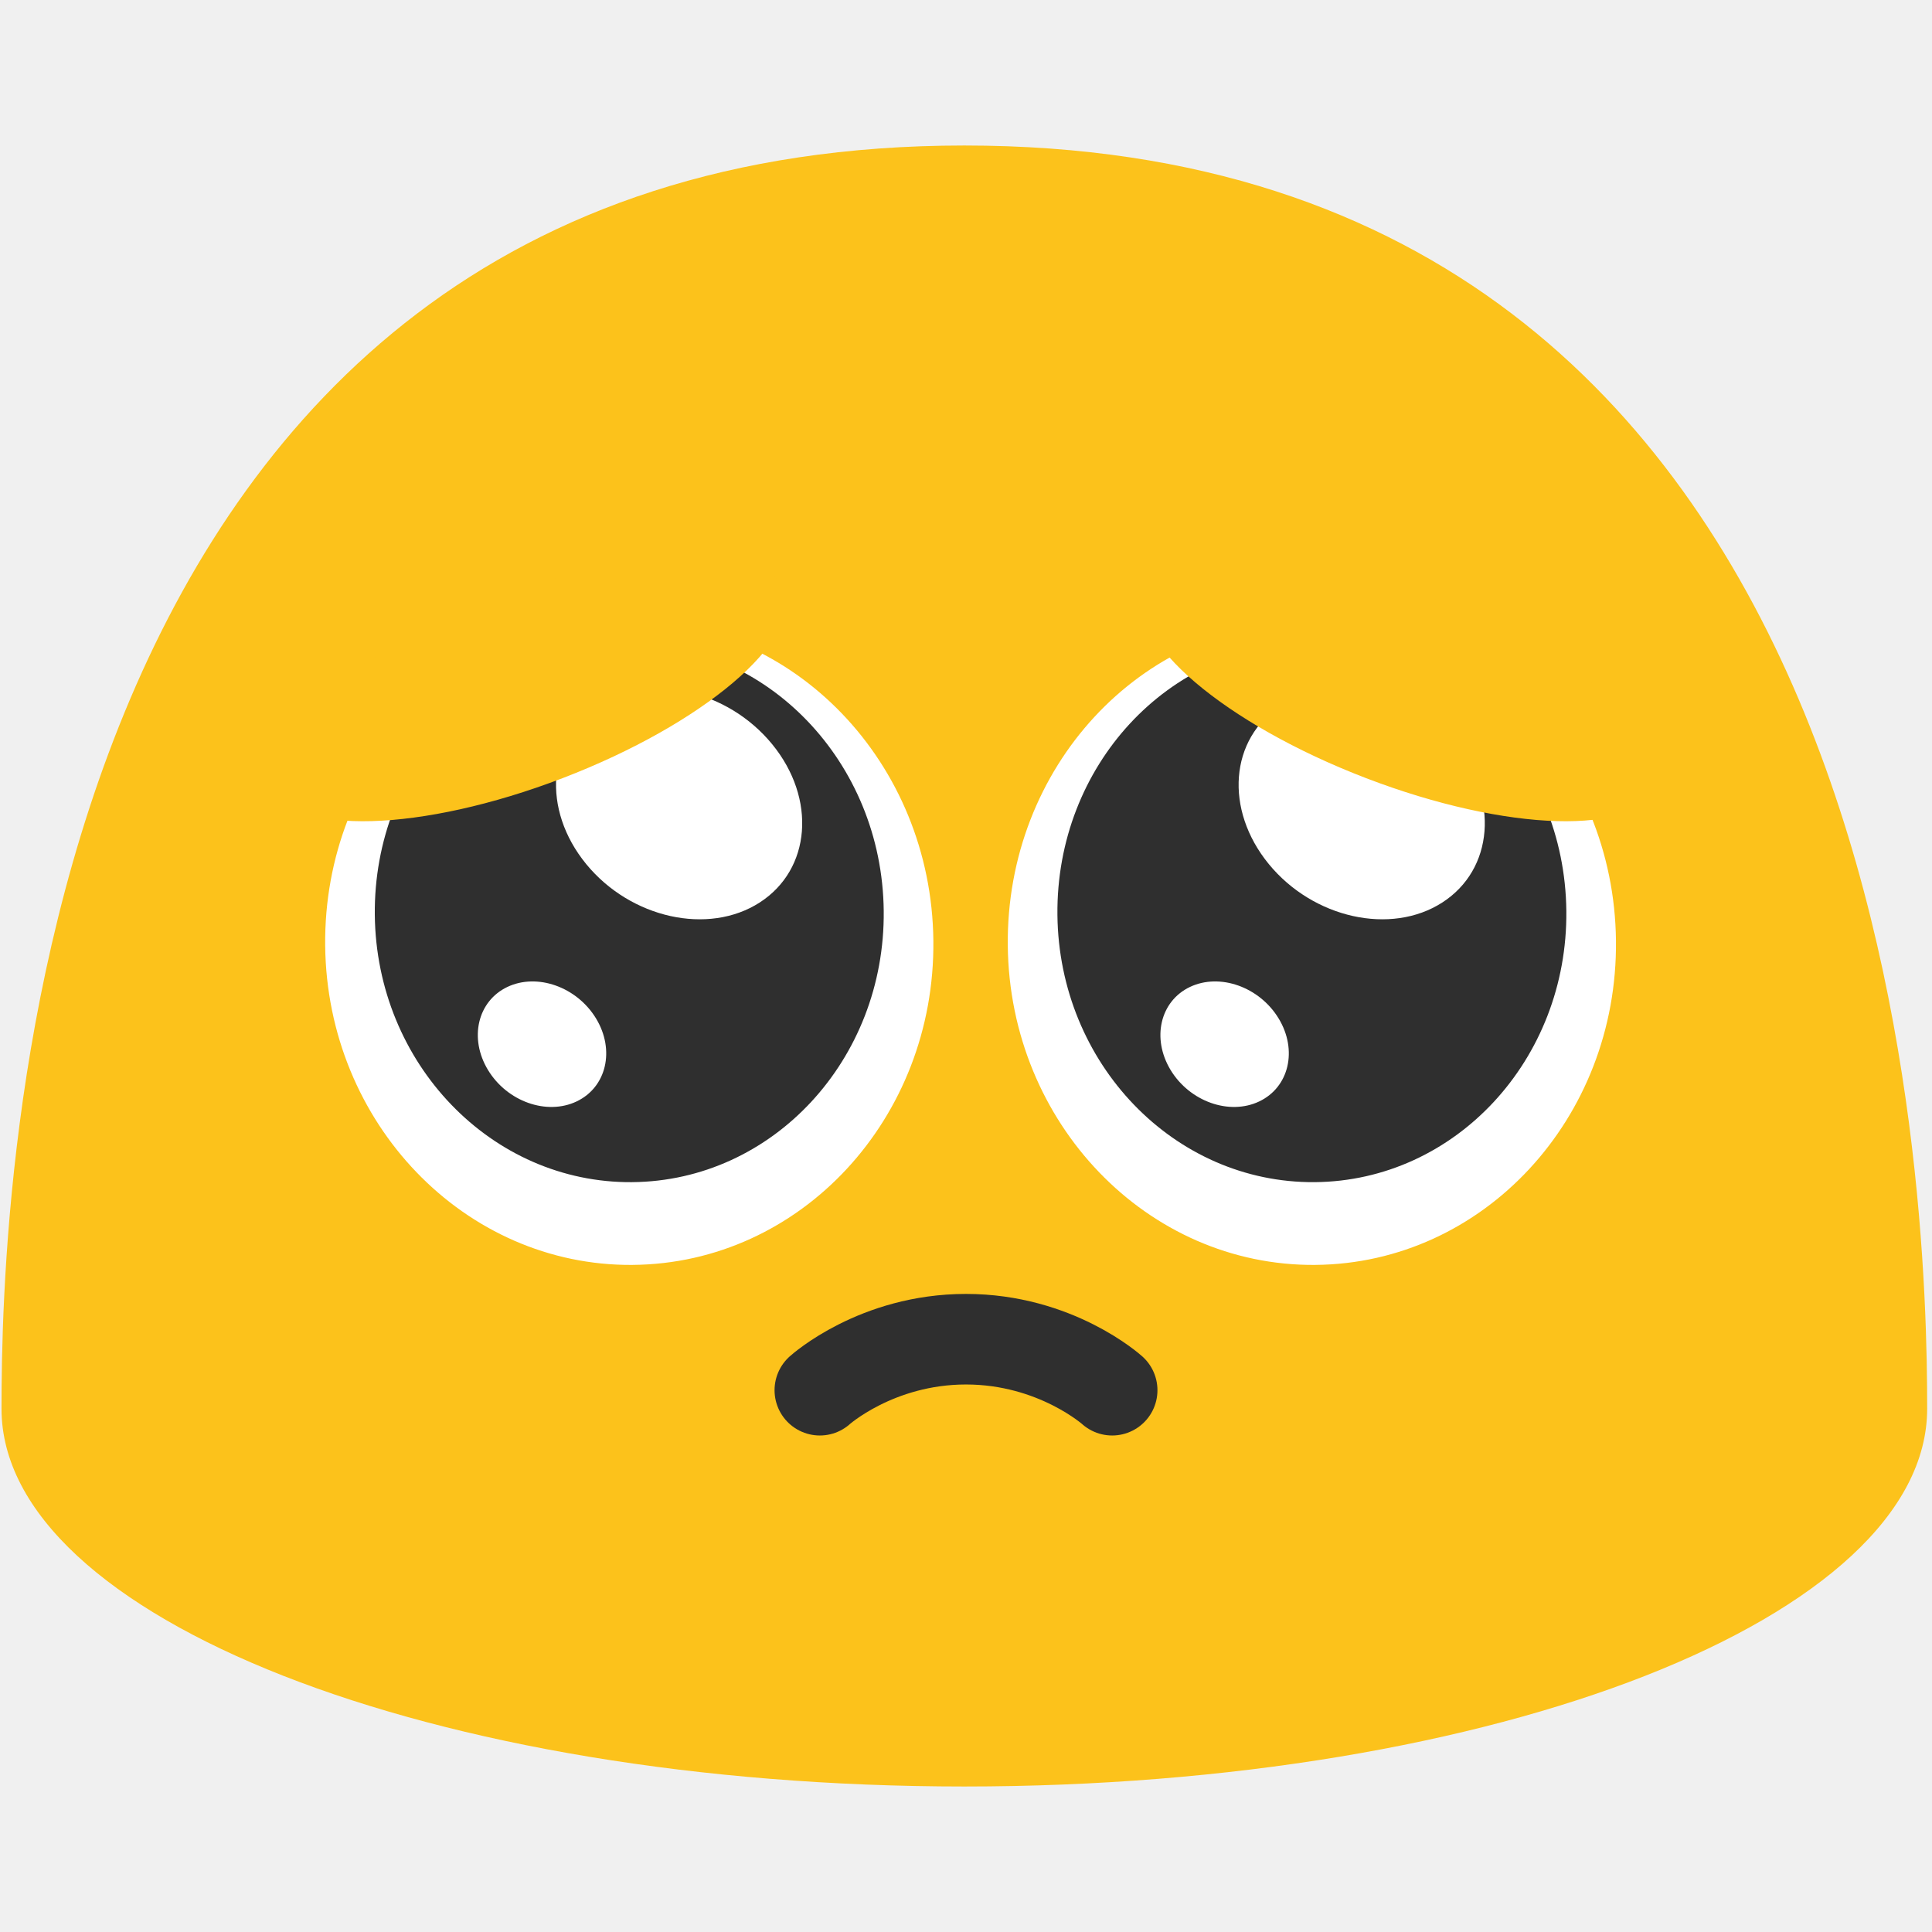
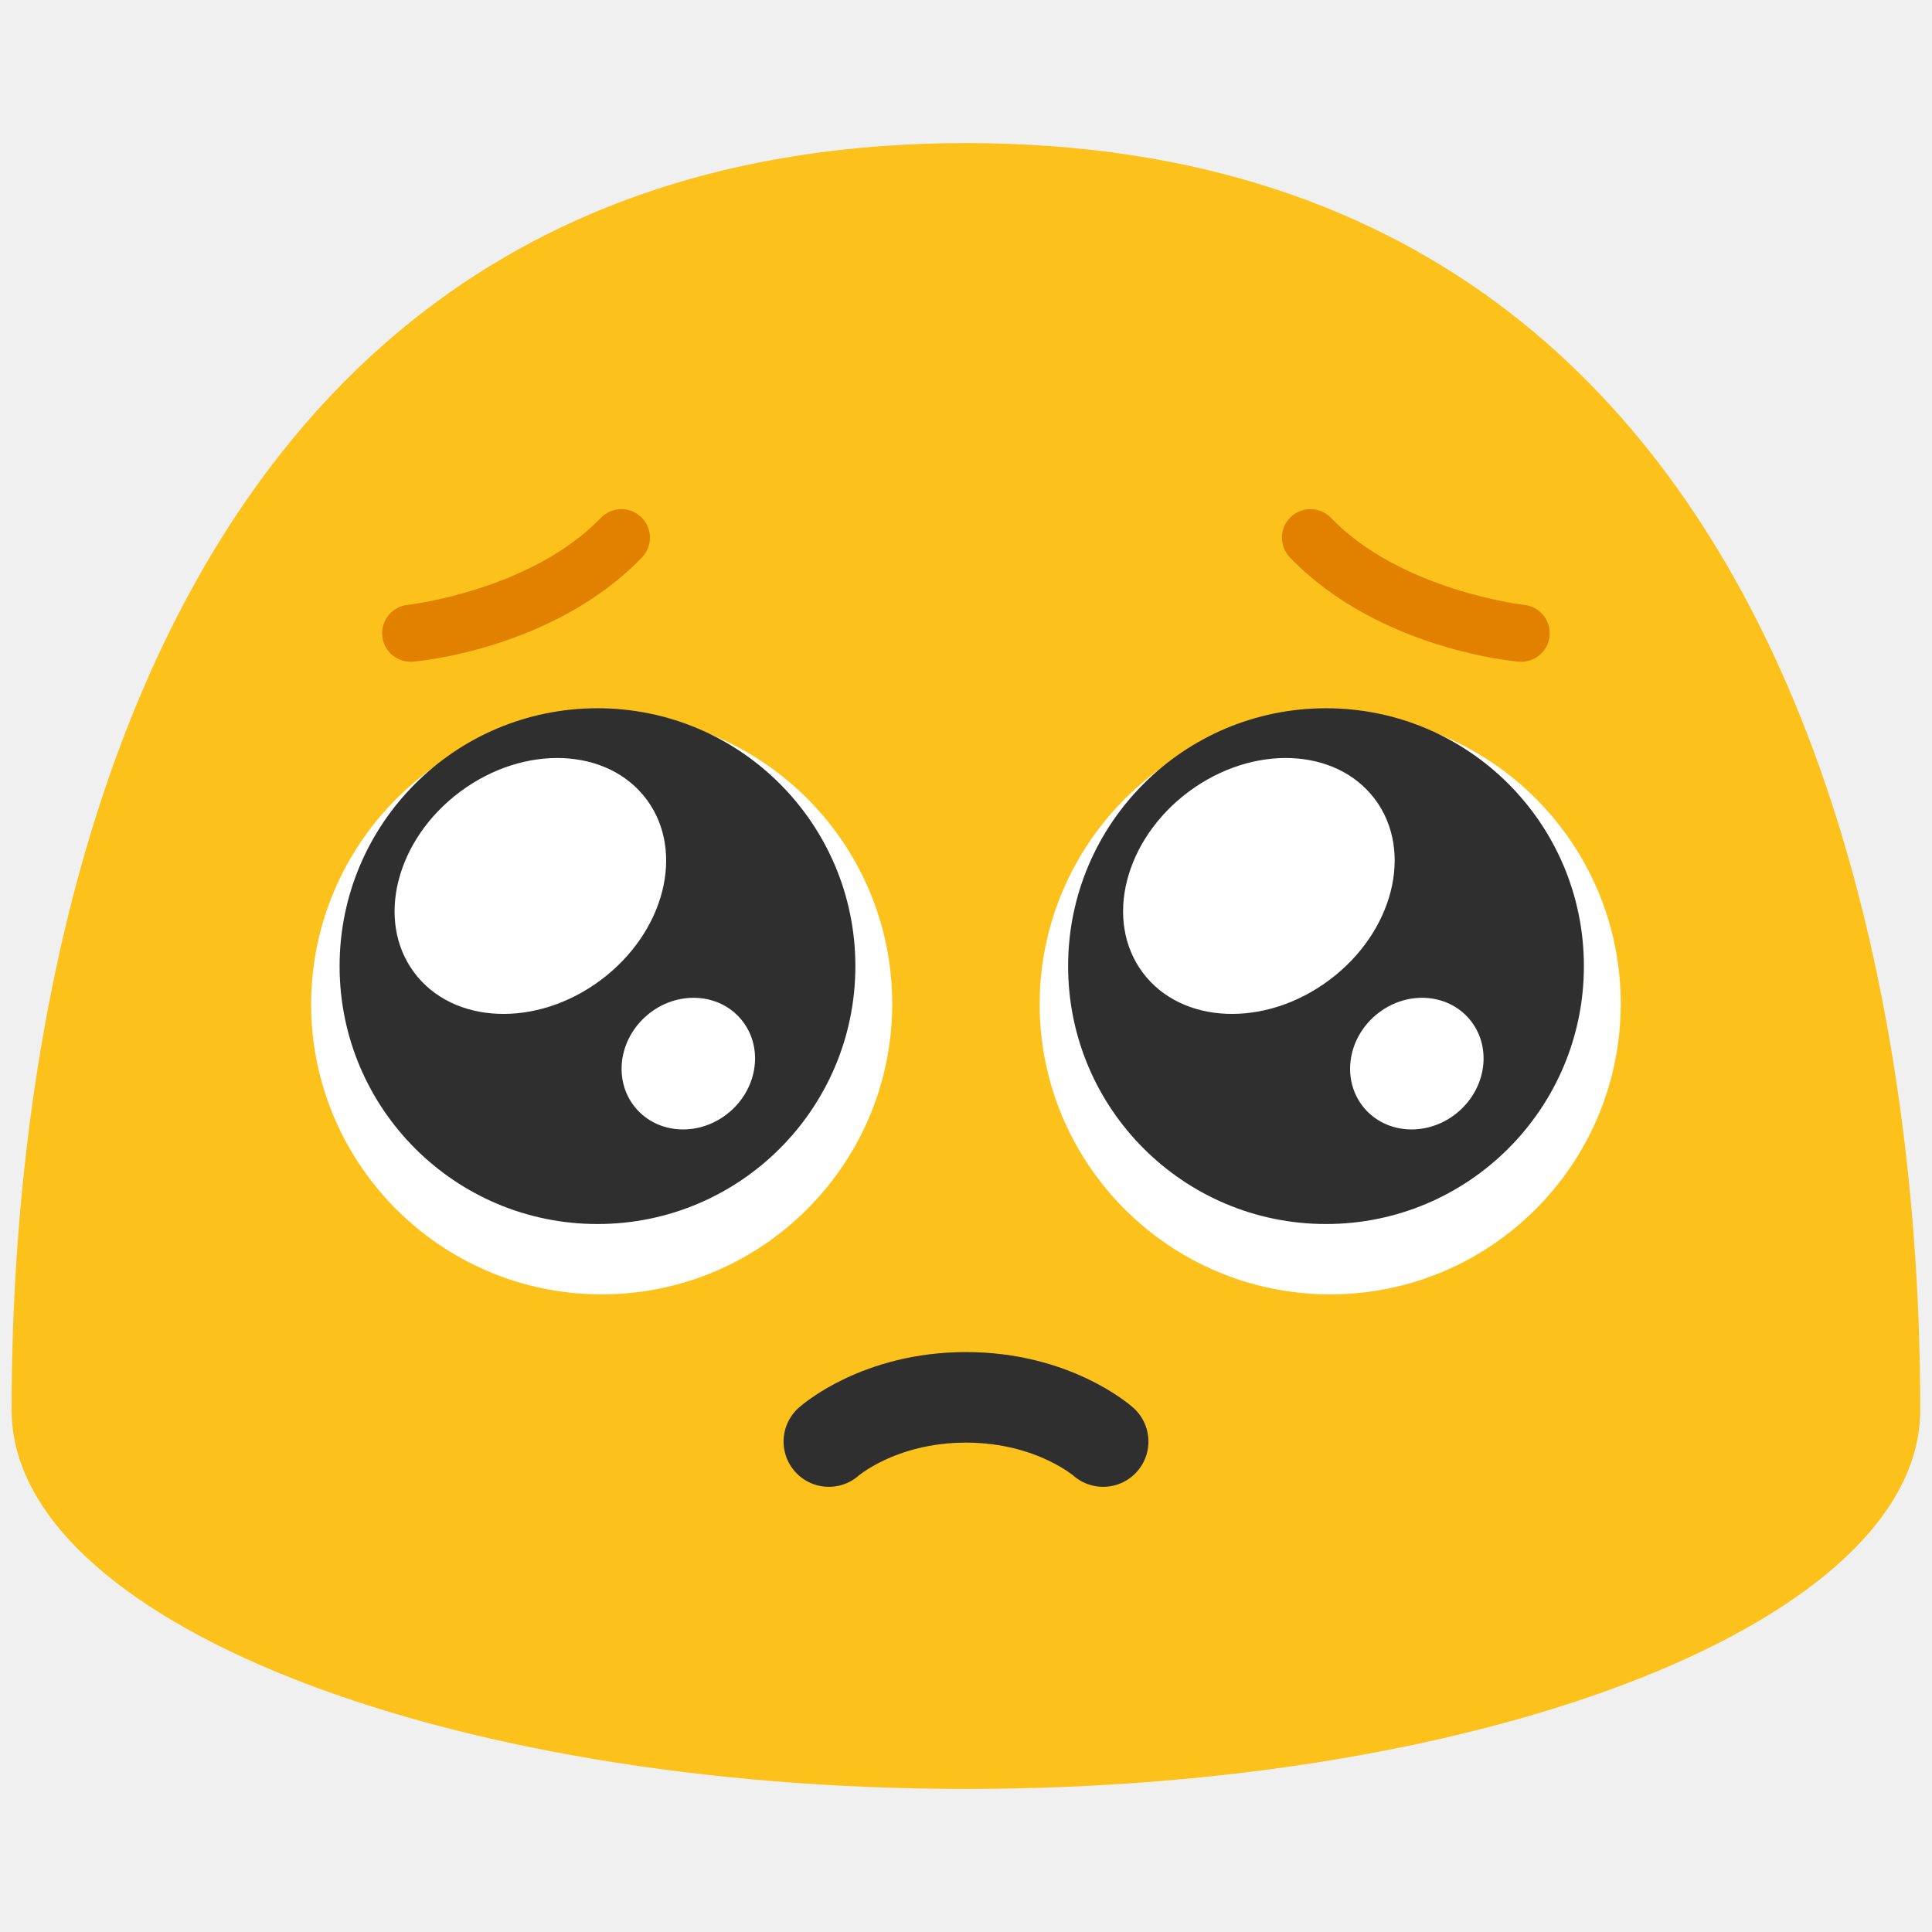
- <svg xmlns="http://www.w3.org/2000/svg" width="128" height="128" version="1.1" id="svg22">
-   <defs id="defs26" />
-   <path fill="none" d="M.06 0h127.99v128H.06z" id="path2" />
-   <path d="M63.89 9.64C1.58 9.64.1 79.5.1 93.33c0 13.83 28.56 25.03 63.79 25.03 35.24 0 63.79-11.21 63.79-25.03 0-13.83-1.47-83.69-63.79-83.69z" id="path4" fill="#fcc21b" />
-   <path id="path8-3-3" d="m 41.914,83.804 c -11.127,0.089 -20.246,-9.388 -20.37,-21.152 -0.124,-11.807 8.797,-21.437 19.924,-21.525 11.102,-0.089 20.246,9.388 20.37,21.195 0.124,11.785 -8.797,21.393 -19.924,21.481 z" style="fill:#ffffff;stroke-width:0.942" />
-   <g id="g3" transform="translate(0,-0.9905616)">
-     <path id="path10-6-5" d="M 41.878,79.312 C 32.567,79.385 24.936,71.455 24.832,61.612 24.729,51.732 32.194,43.675 41.504,43.601 c 9.29,-0.074 16.941,7.855 17.045,17.735 0.103,9.861 -7.361,17.901 -16.672,17.975 z" style="fill:#2f2f2f;stroke-width:0.926" />
-     <path id="path12-7-6" d="m 50.334,60.783 c -3.403,2.192 -8.552,1.049 -11.498,-2.547 -2.956,-3.61 -2.59,-8.309 0.812,-10.502 3.395,-2.187 8.552,-1.049 11.508,2.56 2.951,3.603 2.58,8.297 -0.823,10.489 z M 38.204,73.963 c -1.978,0.942 -4.607,0.008 -5.873,-2.082 -1.27,-2.097 -0.695,-4.559 1.282,-5.502 1.973,-0.939 4.607,-0.008 5.878,2.09 1.268,2.094 0.691,4.553 -1.287,5.494 z" style="fill:#ffffff;stroke-width:0.863" />
+ <svg xmlns="http://www.w3.org/2000/svg" width="128" height="128" style="enable-background:new 0 0 128 128;" version="1.1" id="svg4">
+   <defs id="defs4" />
+   <path d="m 127.22,93.42 c 0,13.86 -28.29,25.1 -63.22,25.1 C 29.08,118.52 0.77,107.28 0.77,93.42 0.77,79.55 2.24,9.48 64,9.48 c 61.77,0 63.22,70.06 63.22,83.94" style="fill:#fcc21b" id="path1" />
+   <path style="fill:none;stroke:#2f2f2f;stroke-width:6;stroke-linecap:round;stroke-opacity:1" d="m 54.913,95.506 c 0,0 3.28,-2.928 9.087,-2.928 5.807,0 9.087,2.928 9.087,2.928" id="path5" />
+   <g id="g7" transform="matrix(0.8865809,0,0,0.8865809,3.525307,10.00437)" style="stroke-width:1.128">
+     <path style="fill:#ffffff;stroke-width:1.128" d="M 41.048,42.018 C 53.036,42.055 62.734,51.803 62.697,63.792 62.659,75.78 52.911,85.478 40.922,85.441 28.934,85.403 19.236,75.655 19.273,63.667 19.348,51.691 29.072,42.03 41.048,42.018" id="path5-1" />
+     <g id="g6" style="stroke-width:1.128">
+       <path id="circle5" style="fill:#2f2f2f;stroke-width:1.128" d="M 59.944,60.914 A 19.271,19.271 0 0 1 40.672,80.185 19.271,19.271 0 0 1 21.401,60.914 19.271,19.271 0 0 1 40.672,41.642 19.271,19.271 0 0 1 59.944,60.914 Z" />
+       <path id="ellipse5" style="fill:#ffffff;stroke-width:1.128" d="m 51.403,64.889 a 4.751,5.147 49.99 0 1 -0.888,6.948 4.751,5.147 49.99 0 1 -6.997,-0.33 4.751,5.147 49.99 0 1 0.888,-6.948 4.751,5.147 49.99 0 1 6.997,0.33 z" />
+       <path id="ellipse6" style="fill:#ffffff;stroke-width:1.128" d="m 44.343,48.457 a 8.782,10.828 53.339 0 1 -3.442,13.51 8.782,10.828 53.339 0 1 -13.93,-0.58 8.782,10.828 53.339 0 1 3.442,-13.51 8.782,10.828 53.339 0 1 13.93,0.58 z" />
+     </g>
  </g>
-   <path id="path8-3-3-5" d="m 87.138,83.804 c -11.127,0.089 -20.246,-9.388 -20.37,-21.152 -0.124,-11.807 8.797,-21.437 19.924,-21.525 11.102,-0.089 20.246,9.388 20.37,21.195 0.124,11.785 -8.797,21.393 -19.924,21.481 z" style="fill:#ffffff;stroke-width:0.942" />
-   <g id="g4" transform="translate(0,-0.7505056)">
-     <path id="path10-6-5-6" d="M 87.102,79.071 C 77.791,79.145 70.161,71.215 70.057,61.372 69.953,51.492 77.418,43.435 86.729,43.361 c 9.29,-0.074 16.941,7.855 17.045,17.735 0.103,9.861 -7.361,17.901 -16.672,17.975 z" style="fill:#2f2f2f;stroke-width:0.926" />
-     <path id="path12-7-6-2" d="m 95.558,60.543 c -3.403,2.192 -8.552,1.049 -11.498,-2.547 -2.956,-3.61 -2.59,-8.309 0.812,-10.502 3.395,-2.187 8.552,-1.049 11.508,2.56 2.951,3.603 2.58,8.297 -0.823,10.489 z M 83.428,73.723 c -1.978,0.942 -4.607,0.008 -5.873,-2.082 -1.27,-2.097 -0.695,-4.559 1.282,-5.502 1.973,-0.939 4.607,-0.008 5.878,2.09 1.268,2.094 0.691,4.553 -1.287,5.494 z" style="fill:#ffffff;stroke-width:0.863" />
+   <g id="g13" transform="matrix(0.8865809,0,0,0.8865809,51.79165,10.00437)" style="stroke-width:1.128">
+     <path style="fill:#ffffff;stroke-width:1.128" d="M 41.048,42.018 C 53.036,42.055 62.734,51.803 62.697,63.792 62.659,75.78 52.911,85.478 40.922,85.441 28.934,85.403 19.236,75.655 19.273,63.667 19.348,51.691 29.072,42.03 41.048,42.018" id="path9" />
+     <g id="g12" style="stroke-width:1.128">
+       <path id="path10" style="fill:#2f2f2f;stroke-width:1.128" d="M 59.944,60.914 A 19.271,19.271 0 0 1 40.672,80.185 19.271,19.271 0 0 1 21.401,60.914 19.271,19.271 0 0 1 40.672,41.642 19.271,19.271 0 0 1 59.944,60.914 Z" />
+       <path id="path11" style="fill:#ffffff;stroke-width:1.128" d="m 51.403,64.889 a 4.751,5.147 49.99 0 1 -0.888,6.948 4.751,5.147 49.99 0 1 -6.997,-0.33 4.751,5.147 49.99 0 1 0.888,-6.948 4.751,5.147 49.99 0 1 6.997,0.33 z" />
+       <path id="path12" style="fill:#ffffff;stroke-width:1.128" d="m 44.343,48.457 a 8.782,10.828 53.339 0 1 -3.442,13.51 8.782,10.828 53.339 0 1 -13.93,-0.58 8.782,10.828 53.339 0 1 3.442,-13.51 8.782,10.828 53.339 0 1 13.93,0.58 z" />
+     </g>
  </g>
-   <ellipse style="fill:#fcc21b;fill-opacity:1;stroke-width:6;stroke-linecap:round" id="path1" cx="16.345" cy="55.117" rx="18.121" ry="6.365" transform="rotate(-20.97964)" />
-   <ellipse style="fill:#fcc21b;fill-opacity:1;stroke-width:6;stroke-linecap:round" id="ellipse3" cx="-102.964" cy="9.367" rx="18.121" ry="6.365" transform="matrix(-0.9337077,-0.3580362,-0.3580362,0.9337077,0,0)" />
-   <path style="fill:none;fill-opacity:1;stroke:#2f2f2f;stroke-width:6;stroke-linecap:round;stroke-opacity:1" d="m 54.316,92.105 c 0,0 3.739,-3.379 9.684,-3.379 5.945,0 9.684,3.379 9.684,3.379" id="path3" />
+   <path style="color:#000000;fill:#e28100;fill-rule:evenodd;stroke-linecap:round;stroke-linejoin:round;-inkscape-stroke:none" d="m 41.133,33.732 a 1.89,1.89 0 0 0 -1.324,0.578 c -4.65,4.829 -12.783,5.762 -12.783,5.762 a 1.89,1.89 0 0 0 -1.701,2.062 1.89,1.89 0 0 0 2.062,1.701 c 0,0 9.198,-0.728 15.145,-6.904 a 1.89,1.89 0 0 0 -0.051,-2.672 1.89,1.89 0 0 0 -1.348,-0.527 z" id="path2430-2" />
+   <path style="color:#000000;fill:#e28100;fill-rule:evenodd;stroke-linecap:round;stroke-linejoin:round;-inkscape-stroke:none" d="m 85.51,34.26 a 1.89,1.89 0 0 0 -0.051,2.672 c 5.946,6.176 15.145,6.904 15.145,6.904 a 1.89,1.89 0 0 0 2.062,-1.701 1.89,1.89 0 0 0 -1.701,-2.062 c 0,0 -8.134,-0.932 -12.783,-5.762 a 1.89,1.89 0 0 0 -2.672,-0.051 z" id="path14-1" />
</svg>
